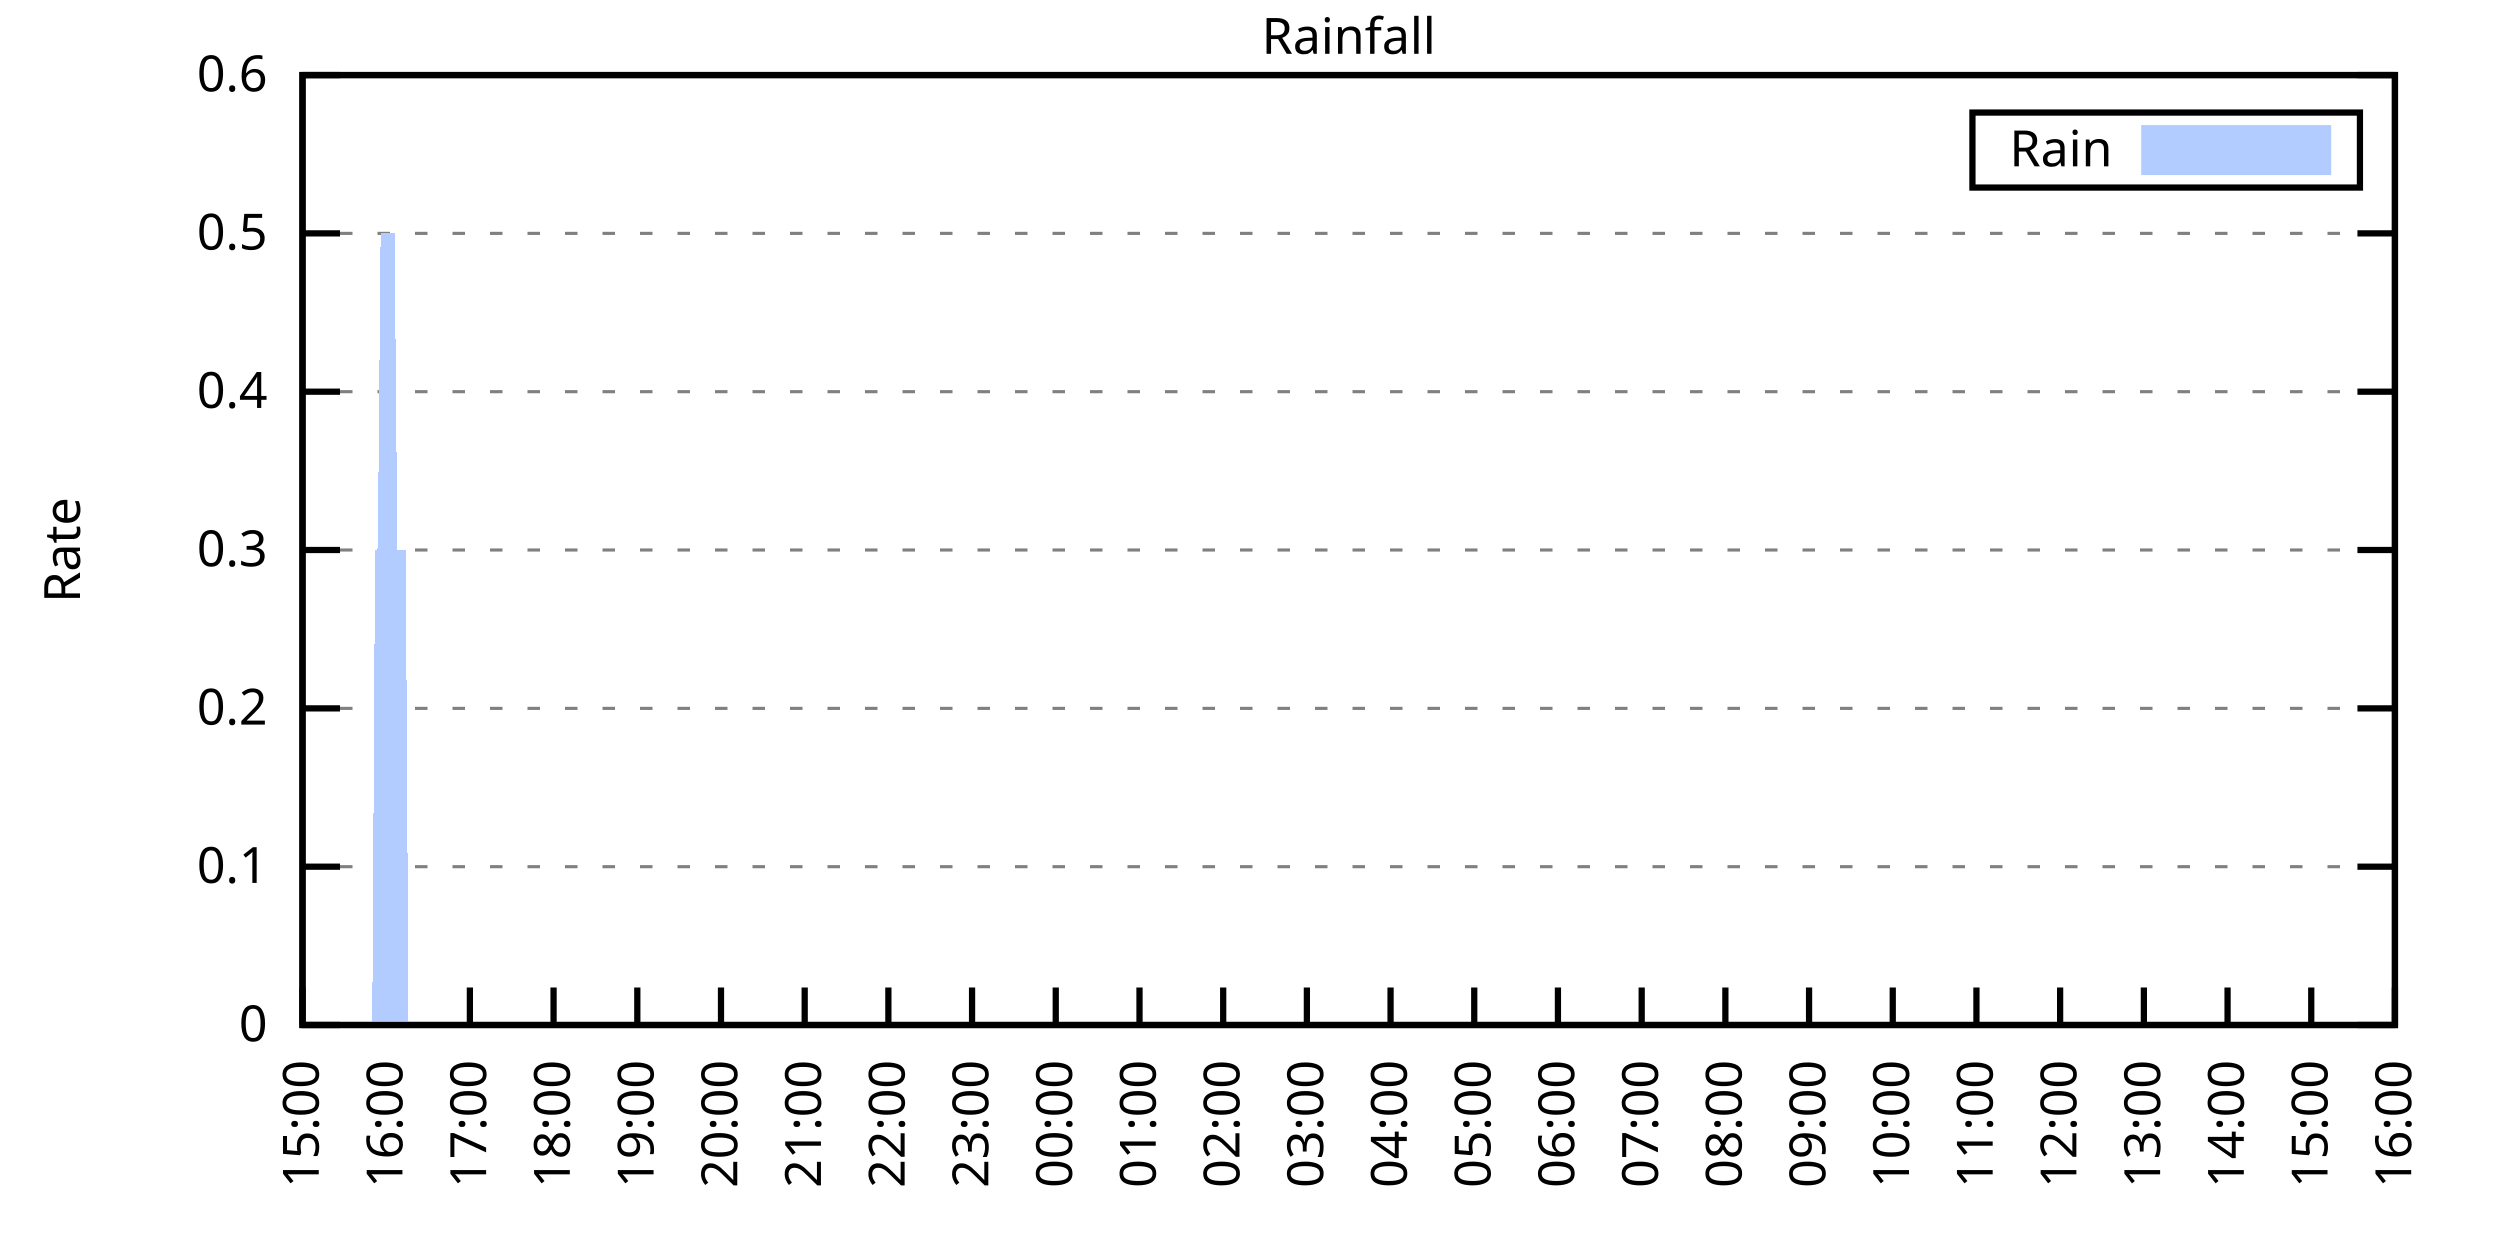
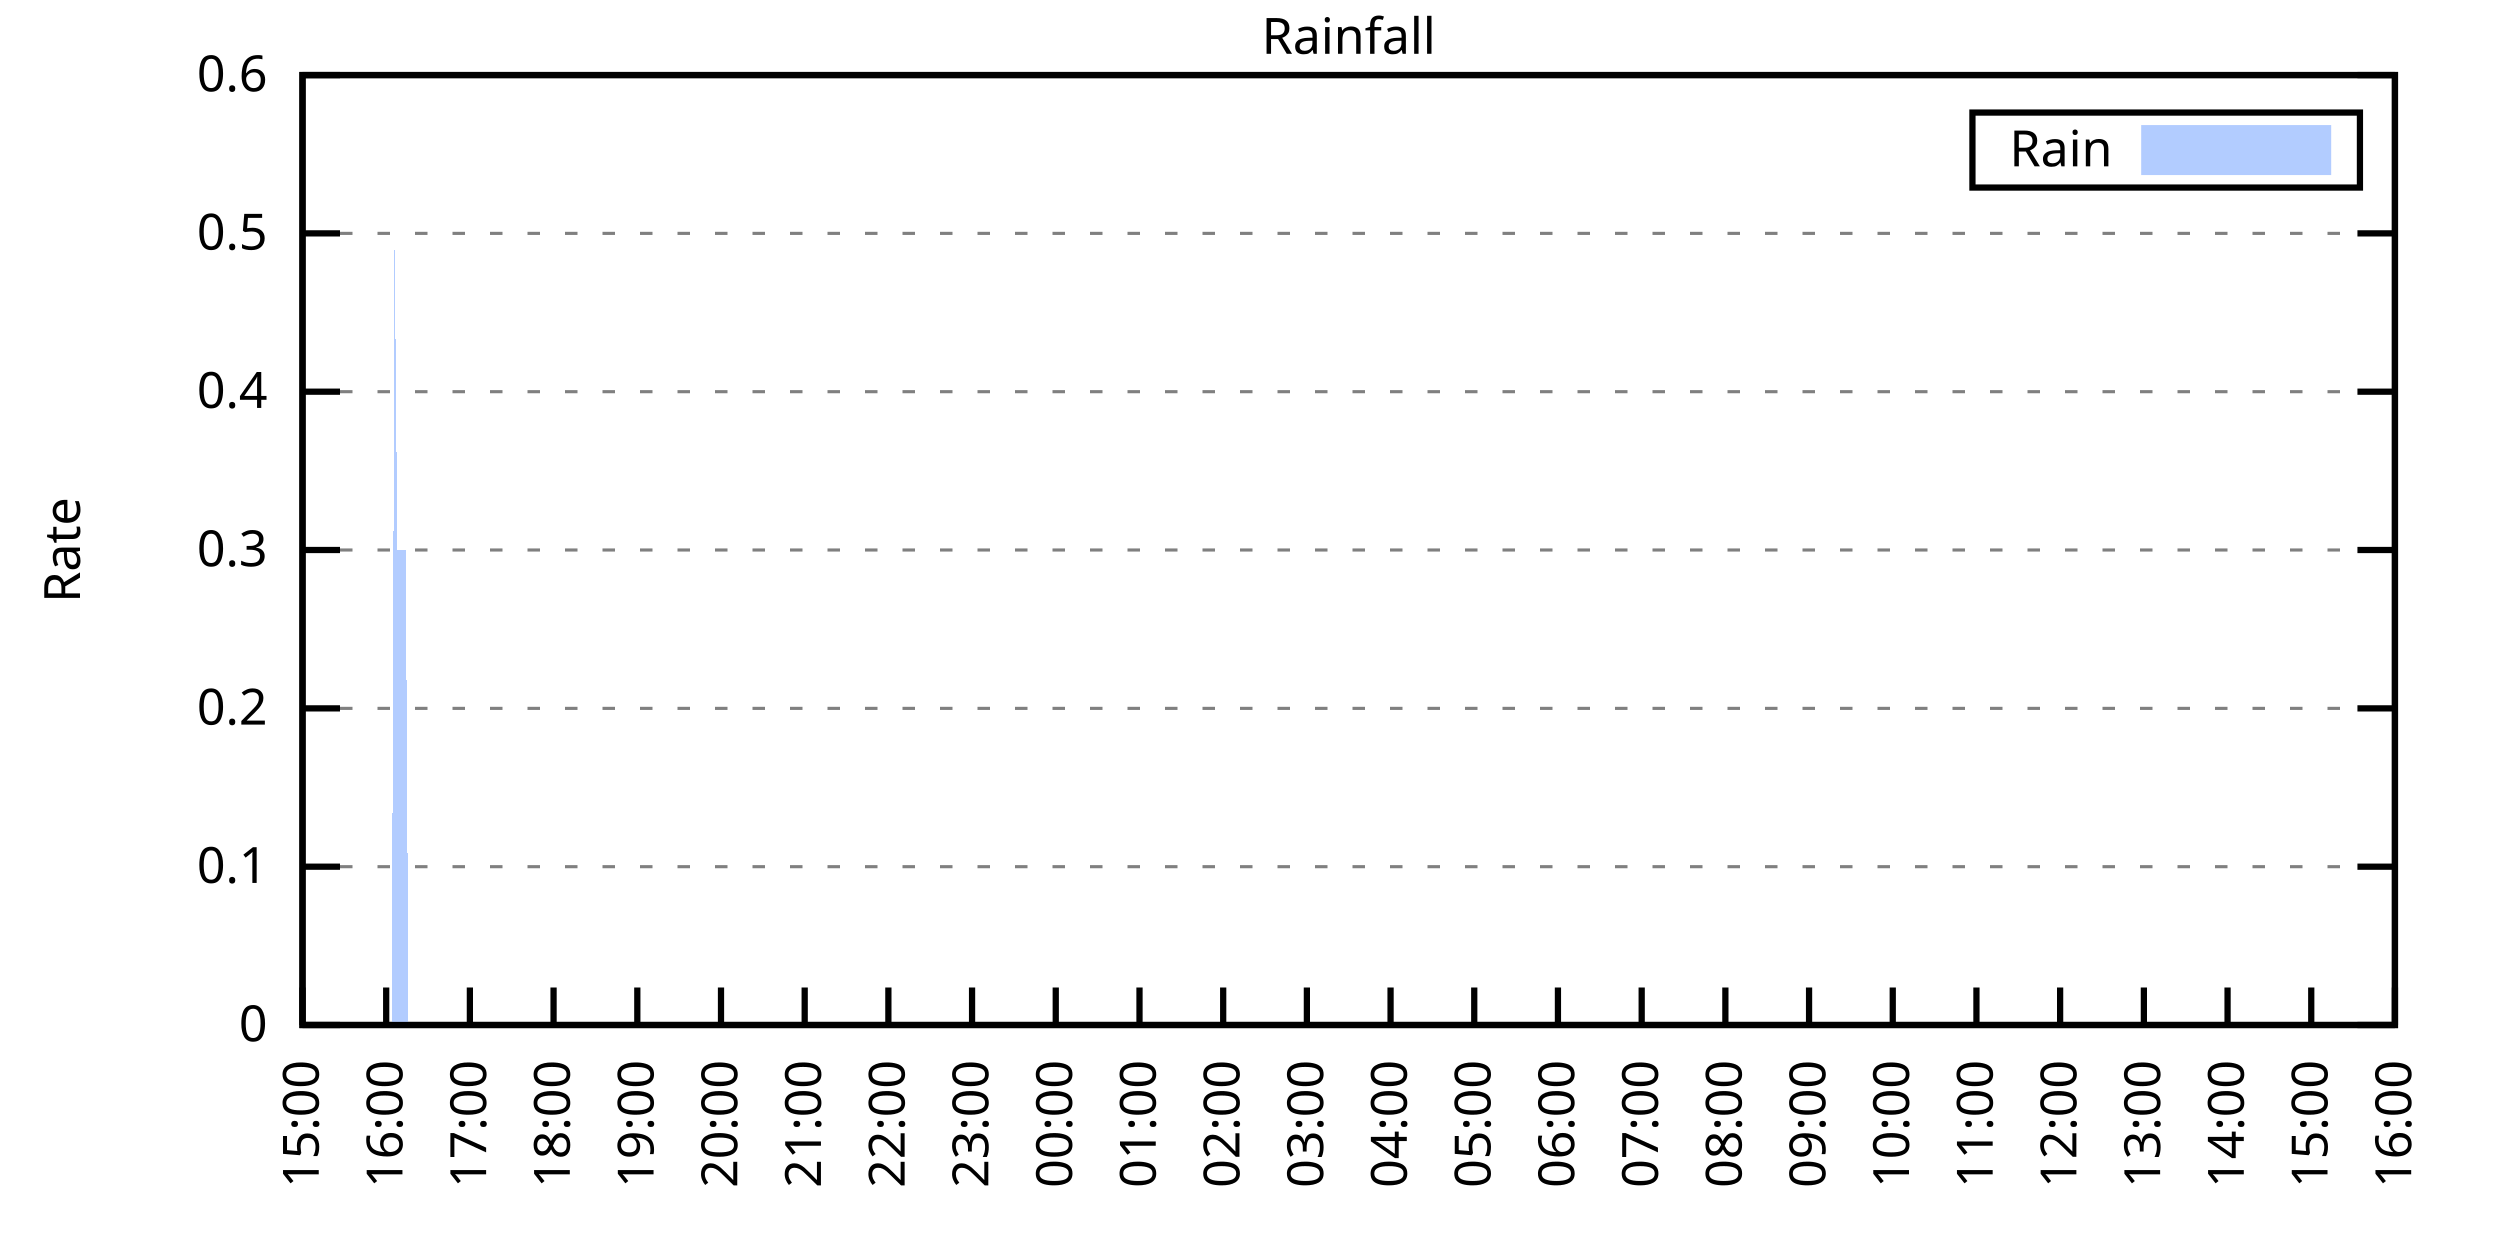
<svg xmlns="http://www.w3.org/2000/svg" xmlns:xlink="http://www.w3.org/1999/xlink" width="400" height="200" viewBox="0 0 400 200">
  <g id="gnuplot_canvas">
    <rect x="0" y="0" width="400" height="200" fill="none" />
    <defs>
      <circle id="gpDot" r="0.5" stroke-width="0.5" stroke="currentColor" />
      <path id="gpPt0" stroke-width="0.333" stroke="currentColor" d="M-1,0 h2 M0,-1 v2" />
      <path id="gpPt1" stroke-width="0.333" stroke="currentColor" d="M-1,-1 L1,1 M1,-1 L-1,1" />
      <path id="gpPt2" stroke-width="0.333" stroke="currentColor" d="M-1,0 L1,0 M0,-1 L0,1 M-1,-1 L1,1 M-1,1 L1,-1" />
      <rect id="gpPt3" stroke-width="0.333" stroke="currentColor" x="-1" y="-1" width="2" height="2" />
      <rect id="gpPt4" stroke-width="0.333" stroke="currentColor" fill="currentColor" x="-1" y="-1" width="2" height="2" />
      <circle id="gpPt5" stroke-width="0.333" stroke="currentColor" cx="0" cy="0" r="1" />
      <use xlink:href="#gpPt5" id="gpPt6" fill="currentColor" stroke="none" />
      <path id="gpPt7" stroke-width="0.333" stroke="currentColor" d="M0,-1.33 L-1.33,0.67 L1.33,0.67 z" />
      <use xlink:href="#gpPt7" id="gpPt8" fill="currentColor" stroke="none" />
      <use xlink:href="#gpPt7" id="gpPt9" stroke="currentColor" transform="rotate(180)" />
      <use xlink:href="#gpPt9" id="gpPt10" fill="currentColor" stroke="none" />
      <use xlink:href="#gpPt3" id="gpPt11" stroke="currentColor" transform="rotate(45)" />
      <use xlink:href="#gpPt11" id="gpPt12" fill="currentColor" stroke="none" />
      <path id="gpPt13" stroke-width="0.333" stroke="currentColor" d="M0,1.330 L1.265,0.411 L0.782,-1.067 L-0.782,-1.076 L-1.265,0.411 z" />
      <use xlink:href="#gpPt13" id="gpPt14" fill="currentColor" stroke="none" />
      <filter id="textbox" filterUnits="objectBoundingBox" x="0" y="0" height="1" width="1">
        <feFlood flood-color="white" flood-opacity="1" result="bgnd" />
        <feComposite in="SourceGraphic" in2="bgnd" operator="atop" />
      </filter>
      <filter id="greybox" filterUnits="objectBoundingBox" x="0" y="0" height="1" width="1">
        <feFlood flood-color="lightgrey" flood-opacity="1" result="grey" />
        <feComposite in="SourceGraphic" in2="grey" operator="atop" />
      </filter>
    </defs>
    <g fill="none" color="white" stroke="currentColor" stroke-width="1.00" stroke-linecap="butt" stroke-linejoin="miter">
</g>
    <g fill="none" color="black" stroke="currentColor" stroke-width="1.00" stroke-linecap="butt" stroke-linejoin="miter">
      <g stroke="none" shape-rendering="crispEdges">
        <polygon fill="rgb(255, 255, 255)" points="48.40,164.00 383.18,164.00 383.18,12.02 48.40,12.02 " />
      </g>
    </g>
    <g fill="none" color="black" stroke="currentColor" stroke-width="1.00" stroke-linecap="butt" stroke-linejoin="miter">
</g>
    <g fill="none" color="black" stroke="black" stroke-width="0.50" stroke-linecap="butt" stroke-linejoin="miter">
</g>
    <g fill="none" color="gray" stroke="currentColor" stroke-width="0.50" stroke-linecap="butt" stroke-linejoin="miter">
      <path stroke="gray" stroke-dasharray="2,4" class="gridline" d="M48.40,164.00 L383.19,164.00  " />
    </g>
    <g fill="none" color="gray" stroke="gray" stroke-width="1.00" stroke-linecap="butt" stroke-linejoin="miter">
</g>
    <g fill="none" color="black" stroke="currentColor" stroke-width="1.00" stroke-linecap="butt" stroke-linejoin="miter">
      <path stroke="black" d="M48.40,164.00 L54.40,164.00 M383.19,164.00 L377.19,164.00  " />
      <g transform="translate(42.80,166.60)" stroke="none" fill="black" font-family="Sans" font-size="8.00" text-anchor="end">
        <text>
          <tspan font-family="Sans"> 0</tspan>
        </text>
      </g>
    </g>
    <g fill="none" color="black" stroke="currentColor" stroke-width="1.00" stroke-linecap="butt" stroke-linejoin="miter">
</g>
    <g fill="none" color="black" stroke="black" stroke-width="0.50" stroke-linecap="butt" stroke-linejoin="miter">
</g>
    <g fill="none" color="gray" stroke="currentColor" stroke-width="0.50" stroke-linecap="butt" stroke-linejoin="miter">
      <path stroke="gray" stroke-dasharray="2,4" class="gridline" d="M48.40,138.67 L383.19,138.67  " />
    </g>
    <g fill="none" color="gray" stroke="gray" stroke-width="1.00" stroke-linecap="butt" stroke-linejoin="miter">
</g>
    <g fill="none" color="black" stroke="currentColor" stroke-width="1.00" stroke-linecap="butt" stroke-linejoin="miter">
      <path stroke="black" d="M48.40,138.67 L54.40,138.67 M383.19,138.67 L377.19,138.67  " />
      <g transform="translate(42.80,141.27)" stroke="none" fill="black" font-family="Sans" font-size="8.00" text-anchor="end">
        <text>
          <tspan font-family="Sans"> 0.1</tspan>
        </text>
      </g>
    </g>
    <g fill="none" color="black" stroke="currentColor" stroke-width="1.00" stroke-linecap="butt" stroke-linejoin="miter">
</g>
    <g fill="none" color="black" stroke="black" stroke-width="0.50" stroke-linecap="butt" stroke-linejoin="miter">
</g>
    <g fill="none" color="gray" stroke="currentColor" stroke-width="0.50" stroke-linecap="butt" stroke-linejoin="miter">
      <path stroke="gray" stroke-dasharray="2,4" class="gridline" d="M48.40,113.34 L383.19,113.34  " />
    </g>
    <g fill="none" color="gray" stroke="gray" stroke-width="1.00" stroke-linecap="butt" stroke-linejoin="miter">
</g>
    <g fill="none" color="black" stroke="currentColor" stroke-width="1.00" stroke-linecap="butt" stroke-linejoin="miter">
      <path stroke="black" d="M48.40,113.34 L54.40,113.34 M383.19,113.34 L377.19,113.34  " />
      <g transform="translate(42.80,115.94)" stroke="none" fill="black" font-family="Sans" font-size="8.00" text-anchor="end">
        <text>
          <tspan font-family="Sans"> 0.2</tspan>
        </text>
      </g>
    </g>
    <g fill="none" color="black" stroke="currentColor" stroke-width="1.00" stroke-linecap="butt" stroke-linejoin="miter">
</g>
    <g fill="none" color="black" stroke="black" stroke-width="0.50" stroke-linecap="butt" stroke-linejoin="miter">
</g>
    <g fill="none" color="gray" stroke="currentColor" stroke-width="0.50" stroke-linecap="butt" stroke-linejoin="miter">
      <path stroke="gray" stroke-dasharray="2,4" class="gridline" d="M48.40,88.00 L383.19,88.00  " />
    </g>
    <g fill="none" color="gray" stroke="gray" stroke-width="1.00" stroke-linecap="butt" stroke-linejoin="miter">
</g>
    <g fill="none" color="black" stroke="currentColor" stroke-width="1.00" stroke-linecap="butt" stroke-linejoin="miter">
      <path stroke="black" d="M48.40,88.00 L54.40,88.00 M383.19,88.00 L377.19,88.00  " />
      <g transform="translate(42.80,90.60)" stroke="none" fill="black" font-family="Sans" font-size="8.00" text-anchor="end">
        <text>
          <tspan font-family="Sans"> 0.3</tspan>
        </text>
      </g>
    </g>
    <g fill="none" color="black" stroke="currentColor" stroke-width="1.00" stroke-linecap="butt" stroke-linejoin="miter">
</g>
    <g fill="none" color="black" stroke="black" stroke-width="0.50" stroke-linecap="butt" stroke-linejoin="miter">
</g>
    <g fill="none" color="gray" stroke="currentColor" stroke-width="0.50" stroke-linecap="butt" stroke-linejoin="miter">
      <path stroke="gray" stroke-dasharray="2,4" class="gridline" d="M48.40,62.67 L383.19,62.67  " />
    </g>
    <g fill="none" color="gray" stroke="gray" stroke-width="1.00" stroke-linecap="butt" stroke-linejoin="miter">
</g>
    <g fill="none" color="black" stroke="currentColor" stroke-width="1.00" stroke-linecap="butt" stroke-linejoin="miter">
      <path stroke="black" d="M48.40,62.67 L54.40,62.67 M383.19,62.67 L377.19,62.67  " />
      <g transform="translate(42.80,65.27)" stroke="none" fill="black" font-family="Sans" font-size="8.00" text-anchor="end">
        <text>
          <tspan font-family="Sans"> 0.4</tspan>
        </text>
      </g>
    </g>
    <g fill="none" color="black" stroke="currentColor" stroke-width="1.00" stroke-linecap="butt" stroke-linejoin="miter">
</g>
    <g fill="none" color="black" stroke="black" stroke-width="0.50" stroke-linecap="butt" stroke-linejoin="miter">
</g>
    <g fill="none" color="gray" stroke="currentColor" stroke-width="0.50" stroke-linecap="butt" stroke-linejoin="miter">
      <path stroke="gray" stroke-dasharray="2,4" class="gridline" d="M48.40,37.34 L383.19,37.34  " />
    </g>
    <g fill="none" color="gray" stroke="gray" stroke-width="1.00" stroke-linecap="butt" stroke-linejoin="miter">
</g>
    <g fill="none" color="black" stroke="currentColor" stroke-width="1.00" stroke-linecap="butt" stroke-linejoin="miter">
      <path stroke="black" d="M48.40,37.34 L54.40,37.34 M383.19,37.34 L377.19,37.34  " />
      <g transform="translate(42.80,39.94)" stroke="none" fill="black" font-family="Sans" font-size="8.00" text-anchor="end">
        <text>
          <tspan font-family="Sans"> 0.5</tspan>
        </text>
      </g>
    </g>
    <g fill="none" color="black" stroke="currentColor" stroke-width="1.00" stroke-linecap="butt" stroke-linejoin="miter">
</g>
    <g fill="none" color="black" stroke="black" stroke-width="0.50" stroke-linecap="butt" stroke-linejoin="miter">
</g>
    <g fill="none" color="gray" stroke="currentColor" stroke-width="0.50" stroke-linecap="butt" stroke-linejoin="miter">
      <path stroke="gray" stroke-dasharray="2,4" class="gridline" d="M48.40,12.01 L383.19,12.01  " />
    </g>
    <g fill="none" color="gray" stroke="gray" stroke-width="1.00" stroke-linecap="butt" stroke-linejoin="miter">
</g>
    <g fill="none" color="black" stroke="currentColor" stroke-width="1.00" stroke-linecap="butt" stroke-linejoin="miter">
      <path stroke="black" d="M48.40,12.01 L54.40,12.01 M383.19,12.01 L377.19,12.01  " />
      <g transform="translate(42.80,14.61)" stroke="none" fill="black" font-family="Sans" font-size="8.00" text-anchor="end">
        <text>
          <tspan font-family="Sans"> 0.6</tspan>
        </text>
      </g>
    </g>
    <g fill="none" color="black" stroke="currentColor" stroke-width="1.00" stroke-linecap="butt" stroke-linejoin="miter">
      <path stroke="black" d="M48.40,164.00 L48.40,158.00  " />
      <g transform="translate(51.00,169.60) rotate(270.00)" stroke="none" fill="black" font-family="Sans" font-size="8.00" text-anchor="end">
        <text>
          <tspan font-family="Sans">15:00</tspan>
        </text>
      </g>
    </g>
    <g fill="none" color="black" stroke="currentColor" stroke-width="1.00" stroke-linecap="butt" stroke-linejoin="miter">
      <path stroke="black" d="M61.79,164.00 L61.79,158.00  " />
      <g transform="translate(64.39,169.60) rotate(270.00)" stroke="none" fill="black" font-family="Sans" font-size="8.00" text-anchor="end">
        <text>
          <tspan font-family="Sans">16:00</tspan>
        </text>
      </g>
    </g>
    <g fill="none" color="black" stroke="currentColor" stroke-width="1.00" stroke-linecap="butt" stroke-linejoin="miter">
      <path stroke="black" d="M75.18,164.00 L75.18,158.00  " />
      <g transform="translate(77.78,169.60) rotate(270.00)" stroke="none" fill="black" font-family="Sans" font-size="8.00" text-anchor="end">
        <text>
          <tspan font-family="Sans">17:00</tspan>
        </text>
      </g>
    </g>
    <g fill="none" color="black" stroke="currentColor" stroke-width="1.00" stroke-linecap="butt" stroke-linejoin="miter">
      <path stroke="black" d="M88.57,164.00 L88.57,158.00  " />
      <g transform="translate(91.17,169.60) rotate(270.00)" stroke="none" fill="black" font-family="Sans" font-size="8.00" text-anchor="end">
        <text>
          <tspan font-family="Sans">18:00</tspan>
        </text>
      </g>
    </g>
    <g fill="none" color="black" stroke="currentColor" stroke-width="1.00" stroke-linecap="butt" stroke-linejoin="miter">
      <path stroke="black" d="M101.97,164.00 L101.97,158.00  " />
      <g transform="translate(104.57,169.60) rotate(270.00)" stroke="none" fill="black" font-family="Sans" font-size="8.00" text-anchor="end">
        <text>
          <tspan font-family="Sans">19:00</tspan>
        </text>
      </g>
    </g>
    <g fill="none" color="black" stroke="currentColor" stroke-width="1.00" stroke-linecap="butt" stroke-linejoin="miter">
      <path stroke="black" d="M115.36,164.00 L115.36,158.00  " />
      <g transform="translate(117.96,169.60) rotate(270.00)" stroke="none" fill="black" font-family="Sans" font-size="8.00" text-anchor="end">
        <text>
          <tspan font-family="Sans">20:00</tspan>
        </text>
      </g>
    </g>
    <g fill="none" color="black" stroke="currentColor" stroke-width="1.00" stroke-linecap="butt" stroke-linejoin="miter">
      <path stroke="black" d="M128.75,164.00 L128.75,158.00  " />
      <g transform="translate(131.35,169.60) rotate(270.00)" stroke="none" fill="black" font-family="Sans" font-size="8.00" text-anchor="end">
        <text>
          <tspan font-family="Sans">21:00</tspan>
        </text>
      </g>
    </g>
    <g fill="none" color="black" stroke="currentColor" stroke-width="1.00" stroke-linecap="butt" stroke-linejoin="miter">
      <path stroke="black" d="M142.14,164.00 L142.14,158.00  " />
      <g transform="translate(144.74,169.60) rotate(270.00)" stroke="none" fill="black" font-family="Sans" font-size="8.00" text-anchor="end">
        <text>
          <tspan font-family="Sans">22:00</tspan>
        </text>
      </g>
    </g>
    <g fill="none" color="black" stroke="currentColor" stroke-width="1.00" stroke-linecap="butt" stroke-linejoin="miter">
      <path stroke="black" d="M155.53,164.00 L155.53,158.00  " />
      <g transform="translate(158.13,169.60) rotate(270.00)" stroke="none" fill="black" font-family="Sans" font-size="8.00" text-anchor="end">
        <text>
          <tspan font-family="Sans">23:00</tspan>
        </text>
      </g>
    </g>
    <g fill="none" color="black" stroke="currentColor" stroke-width="1.00" stroke-linecap="butt" stroke-linejoin="miter">
      <path stroke="black" d="M168.92,164.00 L168.92,158.00  " />
      <g transform="translate(171.52,169.60) rotate(270.00)" stroke="none" fill="black" font-family="Sans" font-size="8.00" text-anchor="end">
        <text>
          <tspan font-family="Sans">00:00</tspan>
        </text>
      </g>
    </g>
    <g fill="none" color="black" stroke="currentColor" stroke-width="1.00" stroke-linecap="butt" stroke-linejoin="miter">
      <path stroke="black" d="M182.32,164.00 L182.32,158.00  " />
      <g transform="translate(184.92,169.60) rotate(270.00)" stroke="none" fill="black" font-family="Sans" font-size="8.00" text-anchor="end">
        <text>
          <tspan font-family="Sans">01:00</tspan>
        </text>
      </g>
    </g>
    <g fill="none" color="black" stroke="currentColor" stroke-width="1.00" stroke-linecap="butt" stroke-linejoin="miter">
      <path stroke="black" d="M195.71,164.00 L195.71,158.00  " />
      <g transform="translate(198.31,169.60) rotate(270.00)" stroke="none" fill="black" font-family="Sans" font-size="8.00" text-anchor="end">
        <text>
          <tspan font-family="Sans">02:00</tspan>
        </text>
      </g>
    </g>
    <g fill="none" color="black" stroke="currentColor" stroke-width="1.00" stroke-linecap="butt" stroke-linejoin="miter">
      <path stroke="black" d="M209.10,164.00 L209.10,158.00  " />
      <g transform="translate(211.70,169.60) rotate(270.00)" stroke="none" fill="black" font-family="Sans" font-size="8.00" text-anchor="end">
        <text>
          <tspan font-family="Sans">03:00</tspan>
        </text>
      </g>
    </g>
    <g fill="none" color="black" stroke="currentColor" stroke-width="1.00" stroke-linecap="butt" stroke-linejoin="miter">
      <path stroke="black" d="M222.49,164.00 L222.49,158.00  " />
      <g transform="translate(225.09,169.60) rotate(270.00)" stroke="none" fill="black" font-family="Sans" font-size="8.00" text-anchor="end">
        <text>
          <tspan font-family="Sans">04:00</tspan>
        </text>
      </g>
    </g>
    <g fill="none" color="black" stroke="currentColor" stroke-width="1.00" stroke-linecap="butt" stroke-linejoin="miter">
      <path stroke="black" d="M235.88,164.00 L235.88,158.00  " />
      <g transform="translate(238.48,169.60) rotate(270.00)" stroke="none" fill="black" font-family="Sans" font-size="8.00" text-anchor="end">
        <text>
          <tspan font-family="Sans">05:00</tspan>
        </text>
      </g>
    </g>
    <g fill="none" color="black" stroke="currentColor" stroke-width="1.00" stroke-linecap="butt" stroke-linejoin="miter">
      <path stroke="black" d="M249.27,164.00 L249.27,158.00  " />
      <g transform="translate(251.87,169.60) rotate(270.00)" stroke="none" fill="black" font-family="Sans" font-size="8.00" text-anchor="end">
        <text>
          <tspan font-family="Sans">06:00</tspan>
        </text>
      </g>
    </g>
    <g fill="none" color="black" stroke="currentColor" stroke-width="1.00" stroke-linecap="butt" stroke-linejoin="miter">
      <path stroke="black" d="M262.67,164.00 L262.67,158.00  " />
      <g transform="translate(265.27,169.60) rotate(270.00)" stroke="none" fill="black" font-family="Sans" font-size="8.00" text-anchor="end">
        <text>
          <tspan font-family="Sans">07:00</tspan>
        </text>
      </g>
    </g>
    <g fill="none" color="black" stroke="currentColor" stroke-width="1.00" stroke-linecap="butt" stroke-linejoin="miter">
      <path stroke="black" d="M276.06,164.00 L276.06,158.00  " />
      <g transform="translate(278.66,169.60) rotate(270.00)" stroke="none" fill="black" font-family="Sans" font-size="8.00" text-anchor="end">
        <text>
          <tspan font-family="Sans">08:00</tspan>
        </text>
      </g>
    </g>
    <g fill="none" color="black" stroke="currentColor" stroke-width="1.00" stroke-linecap="butt" stroke-linejoin="miter">
      <path stroke="black" d="M289.45,164.00 L289.45,158.00  " />
      <g transform="translate(292.05,169.60) rotate(270.00)" stroke="none" fill="black" font-family="Sans" font-size="8.00" text-anchor="end">
        <text>
          <tspan font-family="Sans">09:00</tspan>
        </text>
      </g>
    </g>
    <g fill="none" color="black" stroke="currentColor" stroke-width="1.00" stroke-linecap="butt" stroke-linejoin="miter">
      <path stroke="black" d="M302.84,164.00 L302.84,158.00  " />
      <g transform="translate(305.44,169.60) rotate(270.00)" stroke="none" fill="black" font-family="Sans" font-size="8.00" text-anchor="end">
        <text>
          <tspan font-family="Sans">10:00</tspan>
        </text>
      </g>
    </g>
    <g fill="none" color="black" stroke="currentColor" stroke-width="1.00" stroke-linecap="butt" stroke-linejoin="miter">
      <path stroke="black" d="M316.23,164.00 L316.23,158.00  " />
      <g transform="translate(318.83,169.60) rotate(270.00)" stroke="none" fill="black" font-family="Sans" font-size="8.00" text-anchor="end">
        <text>
          <tspan font-family="Sans">11:00</tspan>
        </text>
      </g>
    </g>
    <g fill="none" color="black" stroke="currentColor" stroke-width="1.00" stroke-linecap="butt" stroke-linejoin="miter">
      <path stroke="black" d="M329.62,164.00 L329.62,158.00  " />
      <g transform="translate(332.22,169.60) rotate(270.00)" stroke="none" fill="black" font-family="Sans" font-size="8.00" text-anchor="end">
        <text>
          <tspan font-family="Sans">12:00</tspan>
        </text>
      </g>
    </g>
    <g fill="none" color="black" stroke="currentColor" stroke-width="1.00" stroke-linecap="butt" stroke-linejoin="miter">
      <path stroke="black" d="M343.02,164.00 L343.02,158.00  " />
      <g transform="translate(345.62,169.60) rotate(270.00)" stroke="none" fill="black" font-family="Sans" font-size="8.00" text-anchor="end">
        <text>
          <tspan font-family="Sans">13:00</tspan>
        </text>
      </g>
    </g>
    <g fill="none" color="black" stroke="currentColor" stroke-width="1.00" stroke-linecap="butt" stroke-linejoin="miter">
      <path stroke="black" d="M356.41,164.00 L356.41,158.00  " />
      <g transform="translate(359.01,169.60) rotate(270.00)" stroke="none" fill="black" font-family="Sans" font-size="8.00" text-anchor="end">
        <text>
          <tspan font-family="Sans">14:00</tspan>
        </text>
      </g>
    </g>
    <g fill="none" color="black" stroke="currentColor" stroke-width="1.00" stroke-linecap="butt" stroke-linejoin="miter">
      <path stroke="black" d="M369.80,164.00 L369.80,158.00  " />
      <g transform="translate(372.40,169.60) rotate(270.00)" stroke="none" fill="black" font-family="Sans" font-size="8.00" text-anchor="end">
        <text>
          <tspan font-family="Sans">15:00</tspan>
        </text>
      </g>
    </g>
    <g fill="none" color="black" stroke="currentColor" stroke-width="1.00" stroke-linecap="butt" stroke-linejoin="miter">
      <path stroke="black" d="M383.19,164.00 L383.19,158.00  " />
      <g transform="translate(385.79,169.60) rotate(270.00)" stroke="none" fill="black" font-family="Sans" font-size="8.00" text-anchor="end">
        <text>
          <tspan font-family="Sans">16:00</tspan>
        </text>
      </g>
    </g>
    <g fill="none" color="black" stroke="currentColor" stroke-width="1.00" stroke-linecap="butt" stroke-linejoin="miter">
</g>
    <g fill="none" color="black" stroke="currentColor" stroke-width="1.00" stroke-linecap="butt" stroke-linejoin="miter">
      <path stroke="black" d="M48.40,12.01 L48.40,164.00 L383.19,164.00 L383.19,12.01 L48.40,12.01 Z  " />
    </g>
    <g fill="none" color="black" stroke="currentColor" stroke-width="1.00" stroke-linecap="butt" stroke-linejoin="miter">
</g>
    <g fill="none" color="black" stroke="currentColor" stroke-width="1.00" stroke-linecap="butt" stroke-linejoin="miter">
      <path stroke="black" d="M315.59,30.01 L315.59,18.01 L377.59,18.01 L377.59,30.01 L315.59,30.01 Z  " />
    </g>
    <g id="Rainfall_plot_1">
      <g fill="none" color="white" stroke="black" stroke-width="2.00" stroke-linecap="butt" stroke-linejoin="miter">
</g>
      <g fill="none" color="black" stroke="currentColor" stroke-width="2.00" stroke-linecap="butt" stroke-linejoin="miter">
        <g transform="translate(337.99,26.61)" stroke="none" fill="black" font-family="Sans" font-size="8.00" text-anchor="end">
          <text>
            <tspan font-family="Sans">Rain</tspan>
          </text>
        </g>
      </g>
      <g fill="none" color="black" stroke="currentColor" stroke-width="2.00" stroke-linecap="butt" stroke-linejoin="miter">
        <g stroke="none" shape-rendering="crispEdges">
          <polygon fill="rgb(178, 204, 255)" points="343.59,27.01 371.99,27.01 371.99,21.01 343.59,21.01 " />
        </g>
        <path stroke="rgb(178, 204, 255)" d="M343.59,27.01 L371.99,27.01 L371.99,21.01 L343.59,21.01 L343.59,27.01 Z  " />
      </g>
      <g fill="none" color="black" stroke="currentColor" stroke-width="2.00" stroke-linecap="butt" stroke-linejoin="miter">
        <g stroke="none" shape-rendering="crispEdges">
-           <polygon fill="rgb(178, 204, 255)" points="55.54,164.00 55.99,164.00 56.43,164.00 56.88,164.00 57.33,164.00 57.77,164.00 58.22,164.00 58.67,164.00 59.11,164.00 59.56,164.00 60.01,88.00 60.45,88.00 60.90,37.34 61.35,37.34 61.79,37.34 62.24,37.34 62.68,37.34 63.13,37.34 63.58,88.00 64.02,88.00 64.47,88.00 64.92,88.00 65.36,164.00 65.81,164.00 66.26,164.00 66.70,164.00 67.15,164.00 67.59,164.00 68.04,164.00 68.49,164.00 68.93,164.00 69.38,164.00 69.83,164.00 70.27,164.00 70.72,164.00 71.17,164.00 71.61,164.00 72.06,164.00 72.50,164.00 72.95,164.00 73.40,164.00 73.84,164.00 74.29,164.00 74.74,164.00 75.18,164.00 75.63,164.00 76.08,164.00 76.52,164.00 76.97,164.00 77.42,164.00 77.86,164.00 78.31,164.00 78.75,164.00 79.20,164.00 79.65,164.00 80.09,164.00 80.54,164.00 80.99,164.00 81.43,164.00 81.88,164.00 82.33,164.00 82.77,164.00 83.22,164.00 83.66,164.00 84.11,164.00 84.56,164.00 85.00,164.00 85.45,164.00 85.90,164.00 86.34,164.00 86.79,164.00 87.24,164.00 87.68,164.00 88.13,164.00 88.57,164.00 89.02,164.00 89.47,164.00 89.91,164.00 90.36,164.00 90.81,164.00 91.25,164.00 91.70,164.00 92.15,164.00 92.59,164.00 93.04,164.00 93.49,164.00 93.93,164.00 94.38,164.00 94.82,164.00 95.27,164.00 95.72,164.00 96.16,164.00 96.61,164.00 97.06,164.00 97.50,164.00 97.95,164.00 98.40,164.00 98.84,164.00 99.29,164.00 99.73,164.00 100.18,164.00 100.63,164.00 101.07,164.00 101.52,164.00 101.97,164.00 102.41,164.00 102.86,164.00 103.31,164.00 103.75,164.00 104.20,164.00 104.64,164.00 105.09,164.00 105.54,164.00 105.98,164.00 106.43,164.00 106.88,164.00 107.32,164.00 107.77,164.00 108.22,164.00 108.66,164.00 109.11,164.00 109.55,164.00 110.00,164.00 110.45,164.00 110.89,164.00 111.34,164.00 111.79,164.00 112.23,164.00 112.68,164.00 113.13,164.00 113.57,164.00 114.02,164.00 114.47,164.00 114.91,164.00 115.36,164.00 115.80,164.00 116.25,164.00 116.70,164.00 117.14,164.00 117.59,164.00 118.04,164.00 118.48,164.00 118.93,164.00 119.38,164.00 119.82,164.00 120.27,164.00 120.71,164.00 121.16,164.00 121.61,164.00 122.05,164.00 122.50,164.00 122.95,164.00 123.39,164.00 123.84,164.00 124.29,164.00 124.73,164.00 125.18,164.00 125.62,164.00 126.07,164.00 126.52,164.00 126.96,164.00 127.41,164.00 127.86,164.00 128.30,164.00 128.75,164.00 129.20,164.00 129.64,164.00 130.09,164.00 130.54,164.00 130.98,164.00 131.43,164.00 131.87,164.00 132.32,164.00 132.77,164.00 133.21,164.00 133.66,164.00 134.11,164.00 134.55,164.00 135.00,164.00 135.45,164.00 135.89,164.00 136.34,164.00 136.78,164.00 137.23,164.00 137.68,164.00 138.12,164.00 138.57,164.00 139.02,164.00 139.46,164.00 139.91,164.00 140.36,164.00 140.80,164.00 141.25,164.00 141.69,164.00 142.14,164.00 142.59,164.00 143.03,164.00 143.48,164.00 143.93,164.00 144.37,164.00 144.82,164.00 145.27,164.00 145.71,164.00 146.16,164.00 146.61,164.00 147.05,164.00 147.50,164.00 147.94,164.00 148.39,164.00 148.84,164.00 149.28,164.00 149.73,164.00 150.18,164.00 150.62,164.00 151.07,164.00 151.52,164.00 151.96,164.00 152.41,164.00 152.85,164.00 153.30,164.00 153.75,164.00 154.19,164.00 154.64,164.00 155.09,164.00 155.53,164.00 155.98,164.00 156.43,164.00 156.87,164.00 157.32,164.00 157.76,164.00 158.21,164.00 158.66,164.00 159.10,164.00 159.55,164.00 160.00,164.00 160.44,164.00 160.89,164.00 161.34,164.00 161.78,164.00 162.23,164.00 162.67,164.00 163.12,164.00 163.57,164.00 164.01,164.00 164.46,164.00 164.91,164.00 165.35,164.00 165.80,164.00 166.25,164.00 166.69,164.00 167.14,164.00 167.59,164.00 168.03,164.00 168.48,164.00 168.92,164.00 169.37,164.00 169.82,164.00 170.26,164.00 170.71,164.00 171.16,164.00 171.60,164.00 172.05,164.00 172.50,164.00 172.94,164.00 173.39,164.00 173.83,164.00 174.28,164.00 174.73,164.00 175.17,164.00 175.62,164.00 176.07,164.00 176.51,164.00 176.96,164.00 177.41,164.00 177.85,164.00 178.30,164.00 178.74,164.00 179.19,164.00 179.64,164.00 180.08,164.00 180.53,164.00 180.98,164.00 181.42,164.00 181.87,164.00 182.32,164.00 182.76,164.00 183.21,164.00 183.66,164.00 184.10,164.00 184.55,164.00 184.99,164.00 185.44,164.00 185.89,164.00 186.33,164.00 186.78,164.00 187.23,164.00 187.67,164.00 188.12,164.00 188.57,164.00 189.01,164.00 189.46,164.00 189.90,164.00 190.35,164.00 190.80,164.00 191.24,164.00 191.69,164.00 192.14,164.00 192.58,164.00 193.03,164.00 193.48,164.00 193.92,164.00 194.37,164.00 194.81,164.00 195.26,164.00 195.71,164.00 196.15,164.00 196.60,164.00 197.05,164.00 197.49,164.00 197.94,164.00 198.39,164.00 198.83,164.00 199.28,164.00 199.73,164.00 200.17,164.00 200.62,164.00 201.06,164.00 201.51,164.00 201.96,164.00 202.40,164.00 202.85,164.00 203.30,164.00 203.74,164.00 204.19,164.00 204.64,164.00 205.08,164.00 205.53,164.00 205.97,164.00 206.42,164.00 206.87,164.00 207.31,164.00 207.76,164.00 208.21,164.00 208.65,164.00 209.10,164.00 209.55,164.00 209.99,164.00 210.44,164.00 210.88,164.00 211.33,164.00 211.78,164.00 212.22,164.00 212.67,164.00 213.12,164.00 213.56,164.00 214.01,164.00 214.46,164.00 214.90,164.00 215.35,164.00 215.80,164.00 216.24,164.00 216.69,164.00 217.13,164.00 217.58,164.00 218.03,164.00 218.47,164.00 218.92,164.00 219.37,164.00 219.81,164.00 220.26,164.00 220.71,164.00 221.15,164.00 221.60,164.00 222.04,164.00 222.49,164.00 222.94,164.00 223.38,164.00 223.83,164.00 224.28,164.00 224.72,164.00 225.17,164.00 225.62,164.00 226.06,164.00 226.51,164.00 226.95,164.00 227.40,164.00 227.85,164.00 228.29,164.00 228.74,164.00 229.19,164.00 229.63,164.00 230.08,164.00 230.53,164.00 230.97,164.00 231.42,164.00 231.86,164.00 232.31,164.00 232.76,164.00 233.20,164.00 233.65,164.00 234.10,164.00 234.54,164.00 234.99,164.00 235.44,164.00 235.88,164.00 236.33,164.00 236.78,164.00 237.22,164.00 237.67,164.00 238.11,164.00 238.56,164.00 239.01,164.00 239.45,164.00 239.90,164.00 240.35,164.00 240.79,164.00 241.24,164.00 241.69,164.00 242.13,164.00 242.58,164.00 243.02,164.00 243.47,164.00 243.92,164.00 244.36,164.00 244.81,164.00 245.26,164.00 245.70,164.00 246.15,164.00 246.60,164.00 247.04,164.00 247.49,164.00 247.93,164.00 248.38,164.00 248.83,164.00 249.27,164.00 249.72,164.00 250.17,164.00 250.61,164.00 251.06,164.00 251.51,164.00 251.95,164.00 252.40,164.00 252.85,164.00 253.29,164.00 253.74,164.00 254.18,164.00 254.63,164.00 255.08,164.00 255.52,164.00 255.97,164.00 256.42,164.00 256.86,164.00 257.31,164.00 257.76,164.00 258.20,164.00 258.65,164.00 259.09,164.00 259.54,164.00 259.99,164.00 260.43,164.00 260.88,164.00 261.33,164.00 261.77,164.00 262.22,164.00 262.67,164.00 263.11,164.00 263.56,164.00 264.00,164.00 264.45,164.00 264.90,164.00 265.34,164.00 265.79,164.00 266.24,164.00 266.68,164.00 267.13,164.00 267.58,164.00 268.02,164.00 268.47,164.00 268.92,164.00 269.36,164.00 269.81,164.00 270.25,164.00 270.70,164.00 271.15,164.00 271.59,164.00 272.04,164.00 272.49,164.00 272.93,164.00 273.38,164.00 273.83,164.00 274.27,164.00 274.72,164.00 275.16,164.00 275.61,164.00 276.06,164.00 276.50,164.00 276.95,164.00 277.40,164.00 277.84,164.00 278.29,164.00 278.74,164.00 279.18,164.00 279.63,164.00 280.07,164.00 280.52,164.00 280.97,164.00 281.41,164.00 281.86,164.00 282.31,164.00 282.75,164.00 283.20,164.00 283.65,164.00 284.09,164.00 284.54,164.00 284.98,164.00 285.43,164.00 285.88,164.00 286.32,164.00 286.77,164.00 287.22,164.00 287.66,164.00 288.11,164.00 288.56,164.00 289.00,164.00 289.45,164.00 289.90,164.00 290.34,164.00 290.79,164.00 291.23,164.00 291.68,164.00 292.13,164.00 292.57,164.00 293.02,164.00 293.47,164.00 293.91,164.00 294.36,164.00 294.81,164.00 295.25,164.00 295.70,164.00 296.14,164.00 296.59,164.00 297.04,164.00 297.48,164.00 297.93,164.00 298.38,164.00 298.82,164.00 299.27,164.00 299.72,164.00 300.16,164.00 300.61,164.00 301.05,164.00 301.50,164.00 301.95,164.00 302.39,164.00 302.84,164.00 303.29,164.00 303.73,164.00 304.18,164.00 304.63,164.00 305.07,164.00 305.52,164.00 305.97,164.00 306.41,164.00 306.86,164.00 307.30,164.00 307.75,164.00 308.20,164.00 308.64,164.00 309.09,164.00 309.54,164.00 309.98,164.00 310.43,164.00 310.88,164.00 311.32,164.00 311.77,164.00 312.21,164.00 312.66,164.00 313.11,164.00 313.55,164.00 314.00,164.00 314.45,164.00 314.89,164.00 315.34,164.00 315.79,164.00 316.23,164.00 316.68,164.00 317.12,164.00 317.57,164.00 318.02,164.00 318.46,164.00 318.91,164.00 319.36,164.00 319.80,164.00 320.25,164.00 320.70,164.00 321.14,164.00 321.59,164.00 322.04,164.00 322.48,164.00 322.93,164.00 323.37,164.00 323.82,164.00 324.27,164.00 324.71,164.00 325.16,164.00 325.61,164.00 326.05,164.00 326.50,164.00 326.95,164.00 327.39,164.00 327.84,164.00 328.28,164.00 328.73,164.00 329.18,164.00 329.62,164.00 330.07,164.00 330.52,164.00 330.96,164.00 331.41,164.00 331.86,164.00 332.30,164.00 332.75,164.00 333.19,164.00 333.64,164.00 334.09,164.00 334.53,164.00 334.98,164.00 335.43,164.00 335.87,164.00 336.32,164.00 336.77,164.00 337.21,164.00 337.66,164.00 338.10,164.00 338.55,164.00 339.00,164.00 339.44,164.00 339.89,164.00 340.34,164.00 340.78,164.00 341.23,164.00 341.68,164.00 342.12,164.00 342.57,164.00 343.02,164.00 343.46,164.00 343.91,164.00 344.35,164.00 344.80,164.00 345.25,164.00 345.69,164.00 346.14,164.00 346.59,164.00 347.03,164.00 347.48,164.00 347.93,164.00 348.37,164.00 348.82,164.00 349.26,164.00 349.71,164.00 350.16,164.00 350.60,164.00 351.05,164.00 351.50,164.00 351.94,164.00 352.39,164.00 352.84,164.00 353.28,164.00 353.73,164.00 354.17,164.00 354.62,164.00 355.07,164.00 355.51,164.00 355.96,164.00 356.41,164.00 356.85,164.00 357.30,164.00 357.75,164.00 358.19,164.00 358.64,164.00 359.09,164.00 359.53,164.00 359.98,164.00 360.42,164.00 360.87,164.00 361.32,164.00 361.76,164.00 362.21,164.00 362.66,164.00 363.10,164.00 363.55,164.00 364.00,164.00 364.44,164.00 364.89,164.00 365.33,164.00 365.78,164.00 366.23,164.00 366.67,164.00 367.12,164.00 367.57,164.00 368.01,164.00 368.46,164.00 368.91,164.00 369.35,164.00 369.80,164.00 370.24,164.00 370.69,164.00 371.14,164.00 371.58,164.00 372.03,164.00 372.48,164.00 372.92,164.00 373.37,164.00 373.82,164.00 374.26,164.00 374.71,164.00 375.16,164.00 375.60,164.00 376.05,164.00 376.49,164.00 376.49,164.00 55.54,164.00 " />
+           <polygon fill="rgb(178, 204, 255)" points="58.67,164.00 59.11,164.00 59.56,164.00 60.01,164.00 60.45,164.00 60.90,164.00 61.35,164.00 61.79,164.00 62.24,164.00 62.68,164.00 63.13,37.34 63.58,88.00 64.02,88.00 64.47,88.00 64.92,88.00 65.36,164.00 65.81,164.00 66.26,164.00 66.70,164.00 67.15,164.00 67.59,164.00 68.04,164.00 68.49,164.00 68.93,164.00 69.38,164.00 69.83,164.00 70.27,164.00 70.72,164.00 71.17,164.00 71.61,164.00 72.06,164.00 72.50,164.00 72.95,164.00 73.40,164.00 73.84,164.00 74.29,164.00 74.74,164.00 75.18,164.00 75.63,164.00 76.08,164.00 76.52,164.00 76.97,164.00 77.42,164.00 77.86,164.00 78.31,164.00 78.75,164.00 79.20,164.00 79.65,164.00 80.09,164.00 80.54,164.00 80.99,164.00 81.43,164.00 81.88,164.00 82.33,164.00 82.77,164.00 83.22,164.00 83.66,164.00 84.11,164.00 84.56,164.00 85.00,164.00 85.45,164.00 85.90,164.00 86.34,164.00 86.79,164.00 87.24,164.00 87.68,164.00 88.13,164.00 88.57,164.00 89.02,164.00 89.47,164.00 89.91,164.00 90.36,164.00 90.81,164.00 91.25,164.00 91.70,164.00 92.15,164.00 92.59,164.00 93.04,164.00 93.49,164.00 93.93,164.00 94.38,164.00 94.82,164.00 95.27,164.00 95.72,164.00 96.16,164.00 96.61,164.00 97.06,164.00 97.50,164.00 97.95,164.00 98.40,164.00 98.84,164.00 99.29,164.00 99.73,164.00 100.18,164.00 100.63,164.00 101.07,164.00 101.52,164.00 101.97,164.00 102.41,164.00 102.86,164.00 103.31,164.00 103.75,164.00 104.20,164.00 104.64,164.00 105.09,164.00 105.54,164.00 105.98,164.00 106.43,164.00 106.88,164.00 107.32,164.00 107.77,164.00 108.22,164.00 108.66,164.00 109.11,164.00 109.55,164.00 110.00,164.00 110.45,164.00 110.89,164.00 111.34,164.00 111.79,164.00 112.23,164.00 112.68,164.00 113.13,164.00 113.57,164.00 114.02,164.00 114.47,164.00 114.91,164.00 115.36,164.00 115.80,164.00 116.25,164.00 116.70,164.00 117.14,164.00 117.59,164.00 118.04,164.00 118.48,164.00 118.93,164.00 119.38,164.00 119.82,164.00 120.27,164.00 120.71,164.00 121.16,164.00 121.61,164.00 122.05,164.00 122.50,164.00 122.95,164.00 123.39,164.00 123.84,164.00 124.29,164.00 124.73,164.00 125.18,164.00 125.62,164.00 126.07,164.00 126.52,164.00 126.96,164.00 127.41,164.00 127.86,164.00 128.30,164.00 128.75,164.00 129.20,164.00 129.64,164.00 130.09,164.00 130.54,164.00 130.98,164.00 131.43,164.00 131.87,164.00 132.32,164.00 132.77,164.00 133.21,164.00 133.66,164.00 134.11,164.00 134.55,164.00 135.00,164.00 135.45,164.00 135.89,164.00 136.34,164.00 136.78,164.00 137.23,164.00 137.68,164.00 138.12,164.00 138.57,164.00 139.02,164.00 139.46,164.00 139.91,164.00 140.36,164.00 140.80,164.00 141.25,164.00 141.69,164.00 142.14,164.00 142.59,164.00 143.03,164.00 143.48,164.00 143.93,164.00 144.37,164.00 144.82,164.00 145.27,164.00 145.71,164.00 146.16,164.00 146.61,164.00 147.05,164.00 147.50,164.00 147.94,164.00 148.39,164.00 148.84,164.00 149.28,164.00 149.73,164.00 150.18,164.00 150.62,164.00 151.07,164.00 151.52,164.00 151.96,164.00 152.41,164.00 152.85,164.00 153.30,164.00 153.75,164.00 154.19,164.00 154.64,164.00 155.09,164.00 155.53,164.00 155.98,164.00 156.43,164.00 156.87,164.00 157.32,164.00 157.76,164.00 158.21,164.00 158.66,164.00 159.10,164.00 159.55,164.00 160.00,164.00 160.44,164.00 160.89,164.00 161.34,164.00 161.78,164.00 162.23,164.00 162.67,164.00 163.12,164.00 163.57,164.00 164.01,164.00 164.46,164.00 164.91,164.00 165.35,164.00 165.80,164.00 166.25,164.00 166.69,164.00 167.14,164.00 167.59,164.00 168.03,164.00 168.48,164.00 168.92,164.00 169.37,164.00 169.82,164.00 170.26,164.00 170.71,164.00 171.16,164.00 171.60,164.00 172.05,164.00 172.50,164.00 172.94,164.00 173.39,164.00 173.83,164.00 174.28,164.00 174.73,164.00 175.17,164.00 175.62,164.00 176.07,164.00 176.51,164.00 176.96,164.00 177.41,164.00 177.85,164.00 178.30,164.00 178.74,164.00 179.19,164.00 179.64,164.00 180.08,164.00 180.53,164.00 180.98,164.00 181.42,164.00 181.87,164.00 182.32,164.00 182.76,164.00 183.21,164.00 183.66,164.00 184.10,164.00 184.55,164.00 184.99,164.00 185.44,164.00 185.89,164.00 186.33,164.00 186.78,164.00 187.23,164.00 187.67,164.00 188.12,164.00 188.57,164.00 189.01,164.00 189.46,164.00 189.90,164.00 190.35,164.00 190.80,164.00 191.24,164.00 191.69,164.00 192.14,164.00 192.58,164.00 193.03,164.00 193.48,164.00 193.92,164.00 194.37,164.00 194.81,164.00 195.26,164.00 195.71,164.00 196.15,164.00 196.60,164.00 197.05,164.00 197.49,164.00 197.94,164.00 198.39,164.00 198.83,164.00 199.28,164.00 199.73,164.00 200.17,164.00 200.62,164.00 201.06,164.00 201.51,164.00 201.96,164.00 202.40,164.00 202.85,164.00 203.30,164.00 203.74,164.00 204.19,164.00 204.64,164.00 205.08,164.00 205.53,164.00 205.97,164.00 206.42,164.00 206.87,164.00 207.31,164.00 207.76,164.00 208.21,164.00 208.65,164.00 209.10,164.00 209.55,164.00 209.99,164.00 210.44,164.00 210.88,164.00 211.33,164.00 211.78,164.00 212.22,164.00 212.67,164.00 213.12,164.00 213.56,164.00 214.01,164.00 214.46,164.00 214.90,164.00 215.35,164.00 215.80,164.00 216.24,164.00 216.69,164.00 217.13,164.00 217.58,164.00 218.03,164.00 218.47,164.00 218.92,164.00 219.37,164.00 219.81,164.00 220.26,164.00 220.71,164.00 221.15,164.00 221.60,164.00 222.04,164.00 222.49,164.00 222.94,164.00 223.38,164.00 223.83,164.00 224.28,164.00 224.72,164.00 225.17,164.00 225.62,164.00 226.06,164.00 226.51,164.00 226.95,164.00 227.40,164.00 227.85,164.00 228.29,164.00 228.74,164.00 229.19,164.00 229.63,164.00 230.08,164.00 230.53,164.00 230.97,164.00 231.42,164.00 231.86,164.00 232.31,164.00 232.76,164.00 233.20,164.00 233.65,164.00 234.10,164.00 234.54,164.00 234.99,164.00 235.44,164.00 235.88,164.00 236.33,164.00 236.78,164.00 237.22,164.00 237.67,164.00 238.11,164.00 238.56,164.00 239.01,164.00 239.45,164.00 239.90,164.00 240.35,164.00 240.79,164.00 241.24,164.00 241.69,164.00 242.13,164.00 242.58,164.00 243.02,164.00 243.47,164.00 243.92,164.00 244.36,164.00 244.81,164.00 245.26,164.00 245.70,164.00 246.15,164.00 246.60,164.00 247.04,164.00 247.49,164.00 247.93,164.00 248.38,164.00 248.83,164.00 249.27,164.00 249.72,164.00 250.17,164.00 250.61,164.00 251.06,164.00 251.51,164.00 251.95,164.00 252.40,164.00 252.85,164.00 253.29,164.00 253.74,164.00 254.18,164.00 254.63,164.00 255.08,164.00 255.52,164.00 255.97,164.00 256.42,164.00 256.86,164.00 257.31,164.00 257.76,164.00 258.20,164.00 258.65,164.00 259.09,164.00 259.54,164.00 259.99,164.00 260.43,164.00 260.88,164.00 261.33,164.00 261.77,164.00 262.22,164.00 262.67,164.00 263.11,164.00 263.56,164.00 264.00,164.00 264.45,164.00 264.90,164.00 265.34,164.00 265.79,164.00 266.24,164.00 266.68,164.00 267.13,164.00 267.58,164.00 268.02,164.00 268.47,164.00 268.92,164.00 269.36,164.00 269.81,164.00 270.25,164.00 270.70,164.00 271.15,164.00 271.59,164.00 272.04,164.00 272.49,164.00 272.93,164.00 273.38,164.00 273.83,164.00 274.27,164.00 274.72,164.00 275.16,164.00 275.61,164.00 276.06,164.00 276.50,164.00 276.95,164.00 277.40,164.00 277.84,164.00 278.29,164.00 278.74,164.00 279.18,164.00 279.63,164.00 280.07,164.00 280.52,164.00 280.97,164.00 281.41,164.00 281.86,164.00 282.31,164.00 282.75,164.00 283.20,164.00 283.65,164.00 284.09,164.00 284.54,164.00 284.98,164.00 285.43,164.00 285.88,164.00 286.32,164.00 286.77,164.00 287.22,164.00 287.66,164.00 288.11,164.00 288.56,164.00 289.00,164.00 289.45,164.00 289.90,164.00 290.34,164.00 290.79,164.00 291.23,164.00 291.68,164.00 292.13,164.00 292.57,164.00 293.02,164.00 293.47,164.00 293.91,164.00 294.36,164.00 294.81,164.00 295.25,164.00 295.70,164.00 296.14,164.00 296.59,164.00 297.04,164.00 297.48,164.00 297.93,164.00 298.38,164.00 298.82,164.00 299.27,164.00 299.72,164.00 300.16,164.00 300.61,164.00 301.05,164.00 301.50,164.00 301.95,164.00 302.39,164.00 302.84,164.00 303.29,164.00 303.73,164.00 304.18,164.00 304.63,164.00 305.07,164.00 305.52,164.00 305.97,164.00 306.41,164.00 306.86,164.00 307.30,164.00 307.75,164.00 308.20,164.00 308.64,164.00 309.09,164.00 309.54,164.00 309.98,164.00 310.43,164.00 310.88,164.00 311.32,164.00 311.77,164.00 312.21,164.00 312.66,164.00 313.11,164.00 313.55,164.00 314.00,164.00 314.45,164.00 314.89,164.00 315.34,164.00 315.79,164.00 316.23,164.00 316.68,164.00 317.12,164.00 317.57,164.00 318.02,164.00 318.46,164.00 318.91,164.00 319.36,164.00 319.80,164.00 320.25,164.00 320.70,164.00 321.14,164.00 321.59,164.00 322.04,164.00 322.48,164.00 322.93,164.00 323.37,164.00 323.82,164.00 324.27,164.00 324.71,164.00 325.16,164.00 325.61,164.00 326.05,164.00 326.50,164.00 326.95,164.00 327.39,164.00 327.84,164.00 328.28,164.00 328.73,164.00 329.18,164.00 329.62,164.00 330.07,164.00 330.52,164.00 330.96,164.00 331.41,164.00 331.86,164.00 332.30,164.00 332.75,164.00 333.19,164.00 333.64,164.00 334.09,164.00 334.53,164.00 334.98,164.00 335.43,164.00 335.87,164.00 336.32,164.00 336.77,164.00 337.21,164.00 337.66,164.00 338.10,164.00 338.55,164.00 339.00,164.00 339.44,164.00 339.89,164.00 340.34,164.00 340.78,164.00 341.23,164.00 341.68,164.00 342.12,164.00 342.57,164.00 343.02,164.00 343.46,164.00 343.91,164.00 344.35,164.00 344.80,164.00 345.25,164.00 345.69,164.00 346.14,164.00 346.59,164.00 347.03,164.00 347.48,164.00 347.93,164.00 348.37,164.00 348.82,164.00 349.26,164.00 349.71,164.00 350.16,164.00 350.60,164.00 351.05,164.00 351.50,164.00 351.94,164.00 352.39,164.00 352.84,164.00 353.28,164.00 353.73,164.00 354.17,164.00 354.62,164.00 355.07,164.00 355.51,164.00 355.96,164.00 356.41,164.00 356.85,164.00 357.30,164.00 357.75,164.00 358.19,164.00 358.64,164.00 359.09,164.00 359.53,164.00 359.98,164.00 360.42,164.00 360.87,164.00 361.32,164.00 361.76,164.00 362.21,164.00 362.66,164.00 363.10,164.00 363.55,164.00 364.00,164.00 364.44,164.00 364.89,164.00 365.33,164.00 365.78,164.00 366.23,164.00 366.67,164.00 367.12,164.00 367.57,164.00 368.01,164.00 368.46,164.00 368.91,164.00 369.35,164.00 369.80,164.00 370.24,164.00 370.69,164.00 371.14,164.00 371.58,164.00 372.03,164.00 372.48,164.00 372.92,164.00 373.37,164.00 373.82,164.00 374.26,164.00 374.71,164.00 375.16,164.00 375.60,164.00 376.05,164.00 376.49,164.00 376.94,164.00 377.39,164.00 377.83,164.00 378.28,164.00 378.73,164.00 379.17,164.00 379.62,164.00 379.62,164.00 58.67,164.00 " />
        </g>
      </g>
    </g>
    <g fill="none" color="black" stroke="currentColor" stroke-width="2.00" stroke-linecap="butt" stroke-linejoin="miter">
</g>
    <g fill="none" color="black" stroke="black" stroke-width="1.00" stroke-linecap="butt" stroke-linejoin="miter">
</g>
    <g fill="none" color="black" stroke="currentColor" stroke-width="1.00" stroke-linecap="butt" stroke-linejoin="miter">
      <path stroke="black" d="M48.40,12.01 L48.40,164.00 L383.19,164.00 L383.19,12.01 L48.40,12.01 Z  " />
      <g transform="translate(12.80,88.01) rotate(270.00)" stroke="none" fill="black" font-family="Sans" font-size="8.00" text-anchor="middle">
        <text>
          <tspan font-family="Sans">Rate</tspan>
        </text>
      </g>
    </g>
    <g fill="none" color="black" stroke="currentColor" stroke-width="1.00" stroke-linecap="butt" stroke-linejoin="miter">
</g>
    <g fill="none" color="black" stroke="currentColor" stroke-width="1.00" stroke-linecap="butt" stroke-linejoin="miter">
      <g transform="translate(215.79,8.61)" stroke="none" fill="black" font-family="Sans" font-size="8.00" text-anchor="middle">
        <text>
          <tspan font-family="Sans">Rainfall</tspan>
        </text>
      </g>
    </g>
    <g fill="none" color="black" stroke="currentColor" stroke-width="1.00" stroke-linecap="butt" stroke-linejoin="miter">
</g>
  </g>
</svg>
